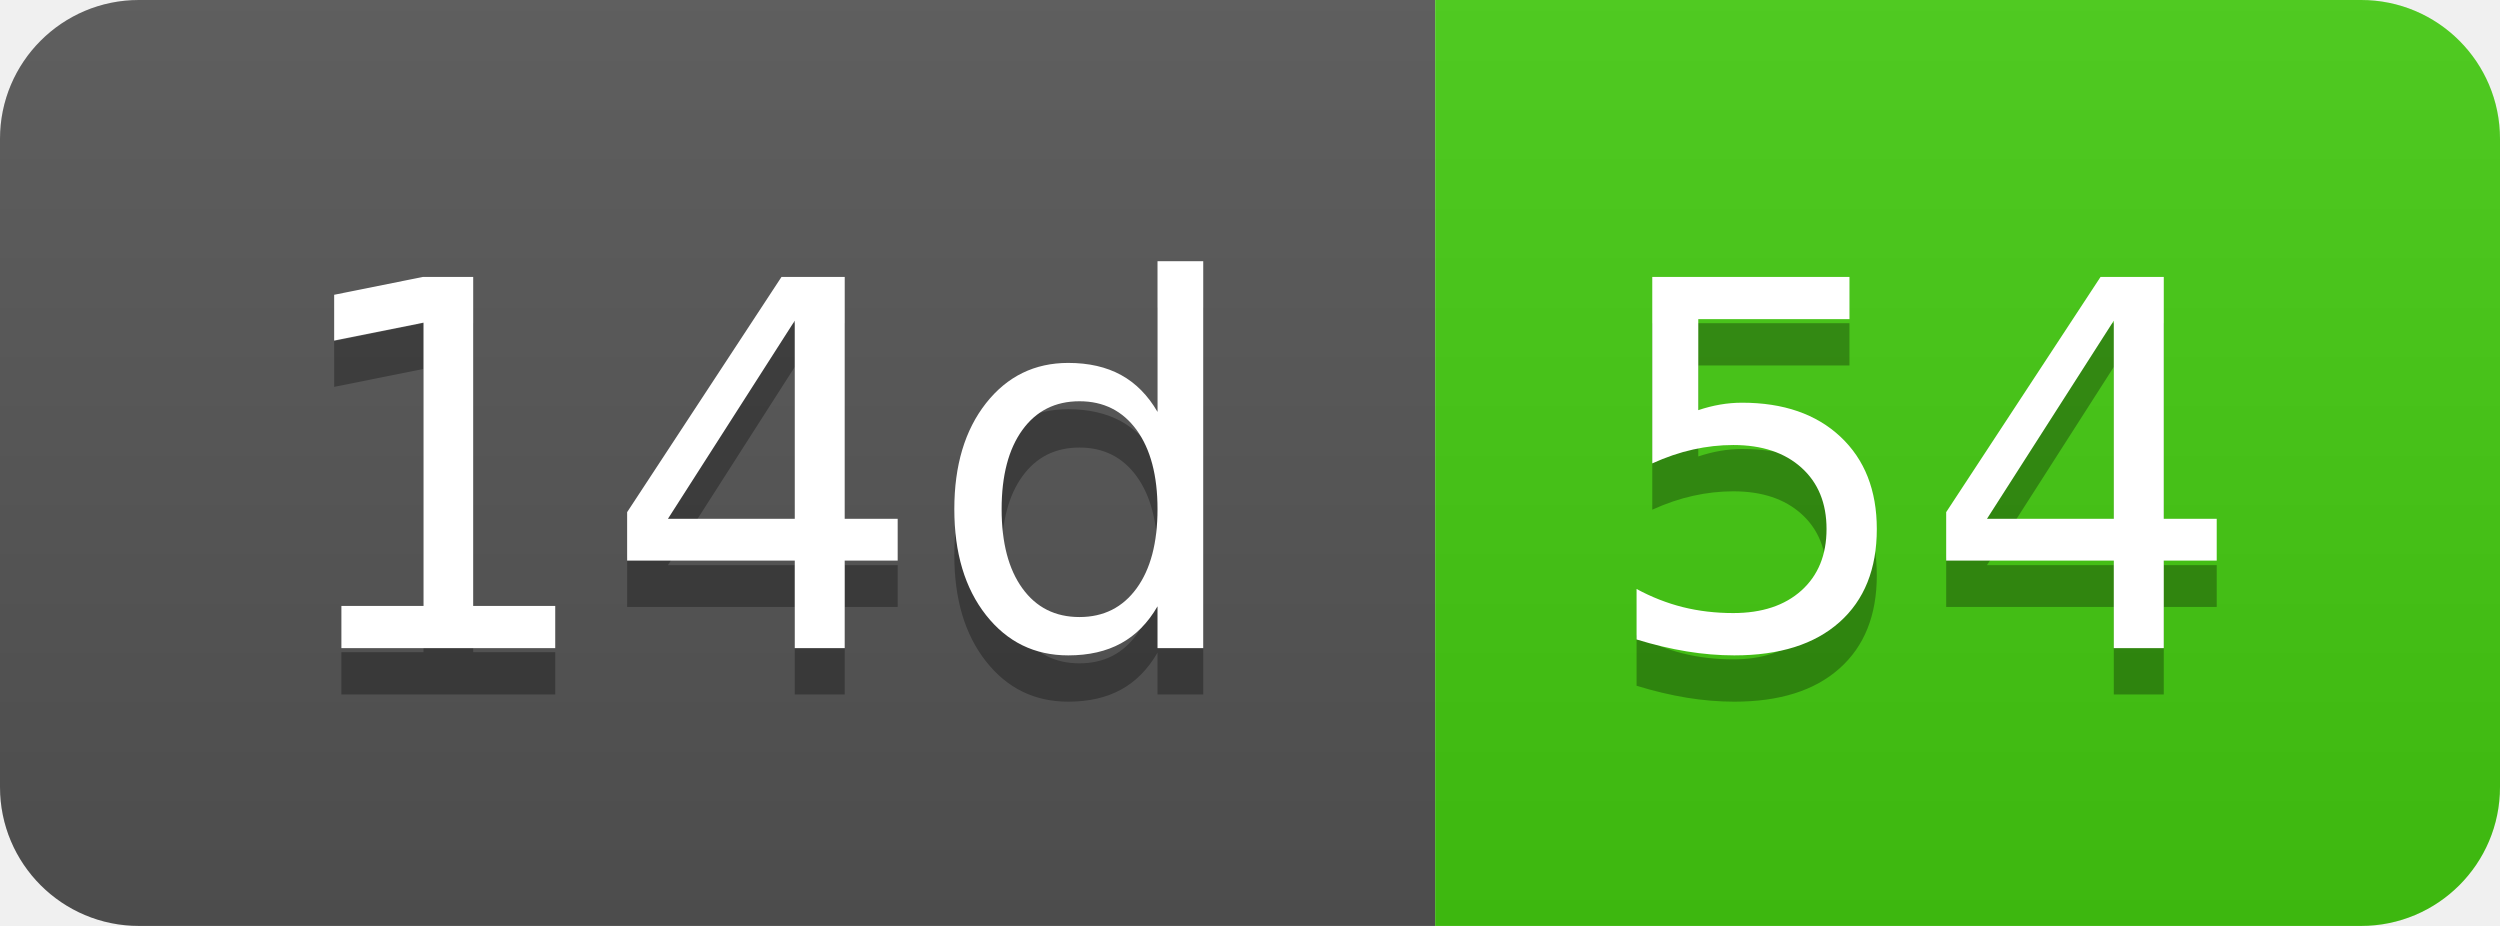
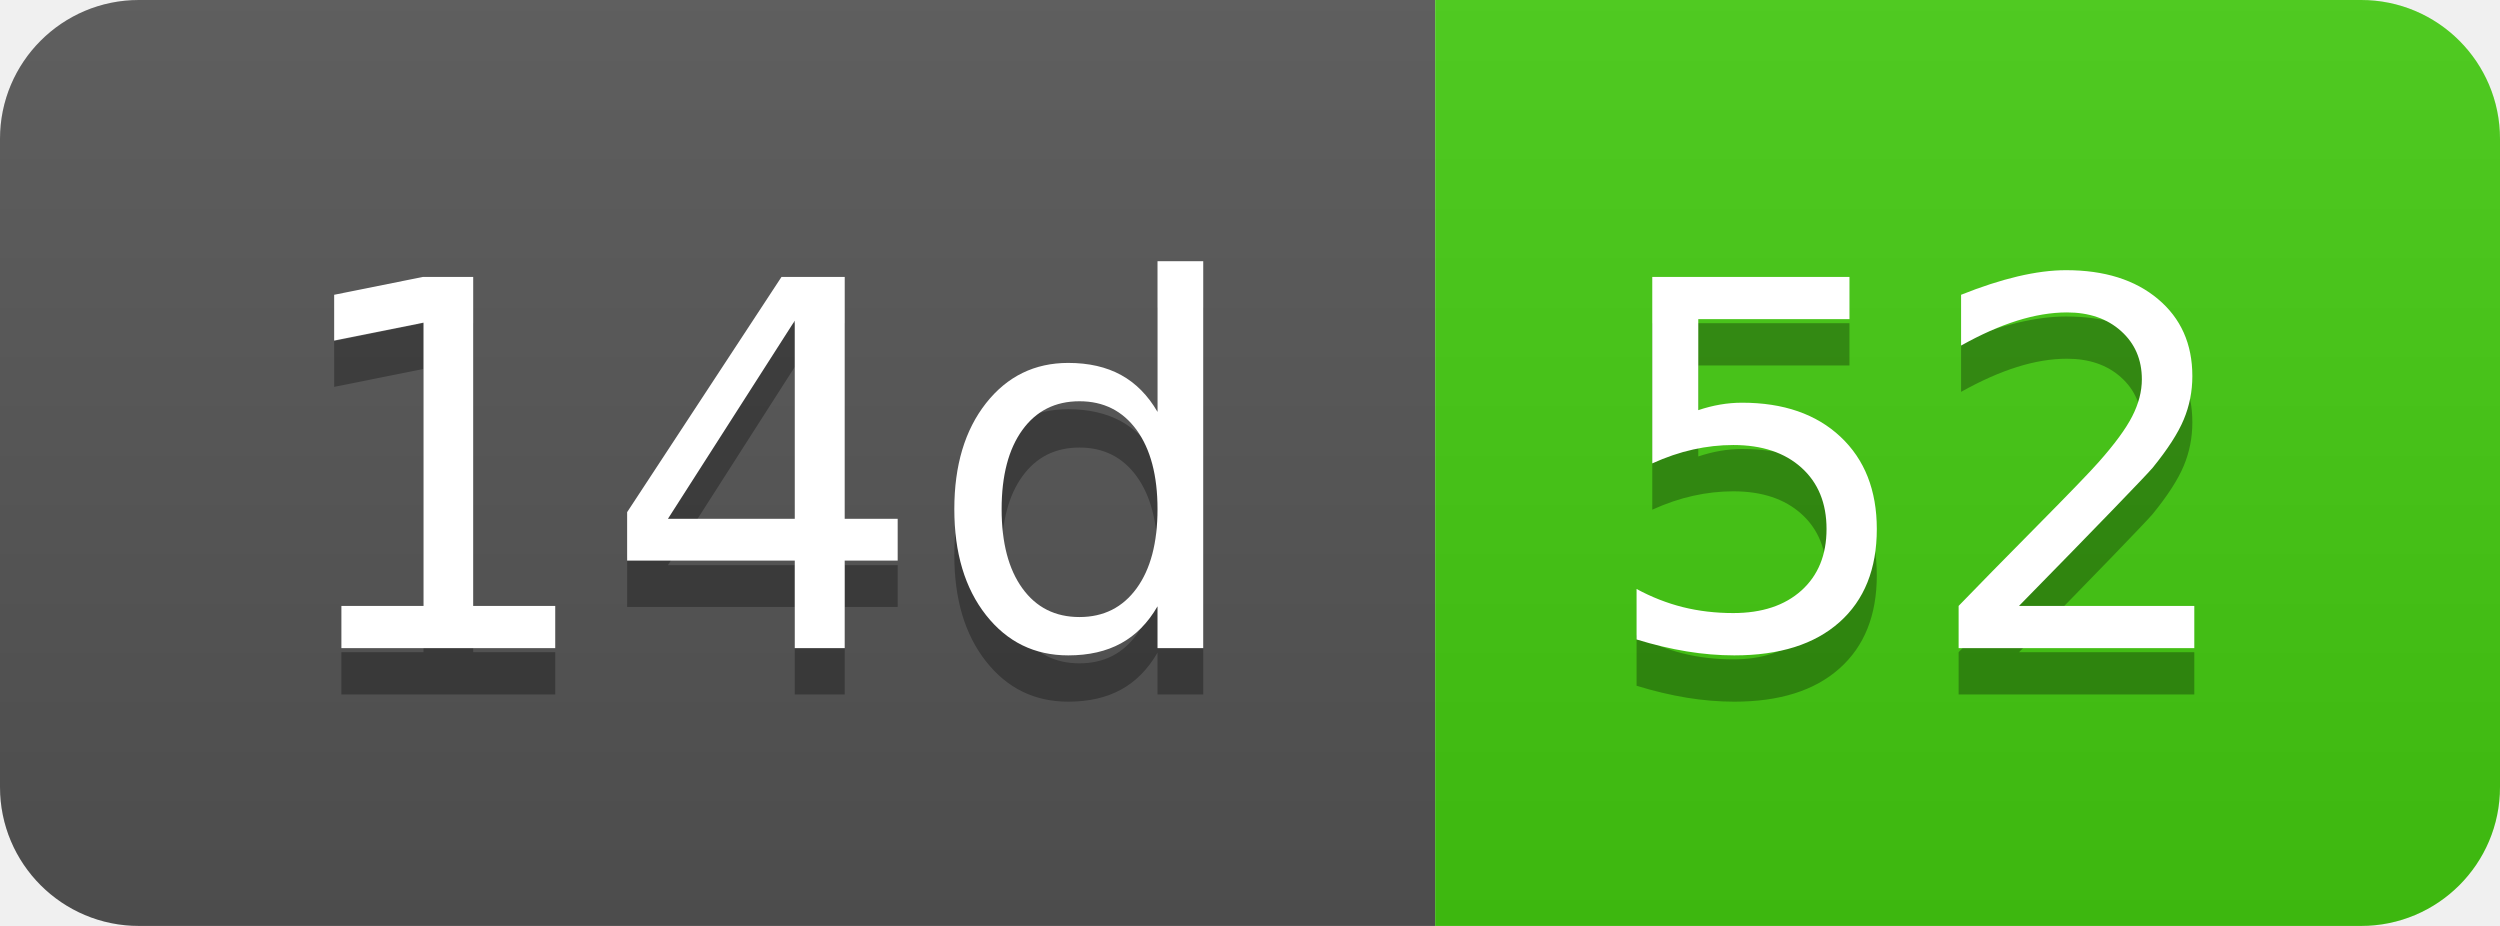
- <svg xmlns="http://www.w3.org/2000/svg" width="54" height="20" role="img" aria-label="14d: 54">
+ <svg xmlns="http://www.w3.org/2000/svg" width="54" height="20" role="img" aria-label="14d: 52">
  <linearGradient id="s" x2="0" y2="100%">
    <stop offset="0" stop-color="#bbb" stop-opacity=".1" />
    <stop offset="1" stop-opacity=".1" />
  </linearGradient>
  <clipPath id="r">
    <rect width="54" height="20" rx="3" fill="#fff" />
  </clipPath>
  <g clip-path="url(#r)">
    <rect width="31" height="20" fill="#555" />
    <rect x="31" width="23" height="20" fill="#4c1" />
    <rect width="54" height="20" fill="url(#s)" />
  </g>
  <g fill="#fff" text-anchor="middle" font-family="Verdana,Geneva,DejaVu Sans,sans-serif" text-rendering="geometricPrecision" font-size="110">
    <text aria-hidden="true" x="165" y="150" fill="#010101" fill-opacity=".3" transform="scale(.1)" textLength="210">14d</text>
    <text x="165" y="140" transform="scale(.1)" fill="#fff" textLength="210">14d</text>
-     <text aria-hidden="true" x="415" y="150" fill="#010101" fill-opacity=".3" transform="scale(.1)" textLength="130">54</text>
-     <text x="415" y="140" transform="scale(.1)" fill="#fff" textLength="130">54</text>
+     <text aria-hidden="true" x="415" y="150" fill="#010101" fill-opacity=".3" transform="scale(.1)" textLength="130">52</text>
+     <text x="415" y="140" transform="scale(.1)" fill="#fff" textLength="130">52</text>
  </g>
</svg>
